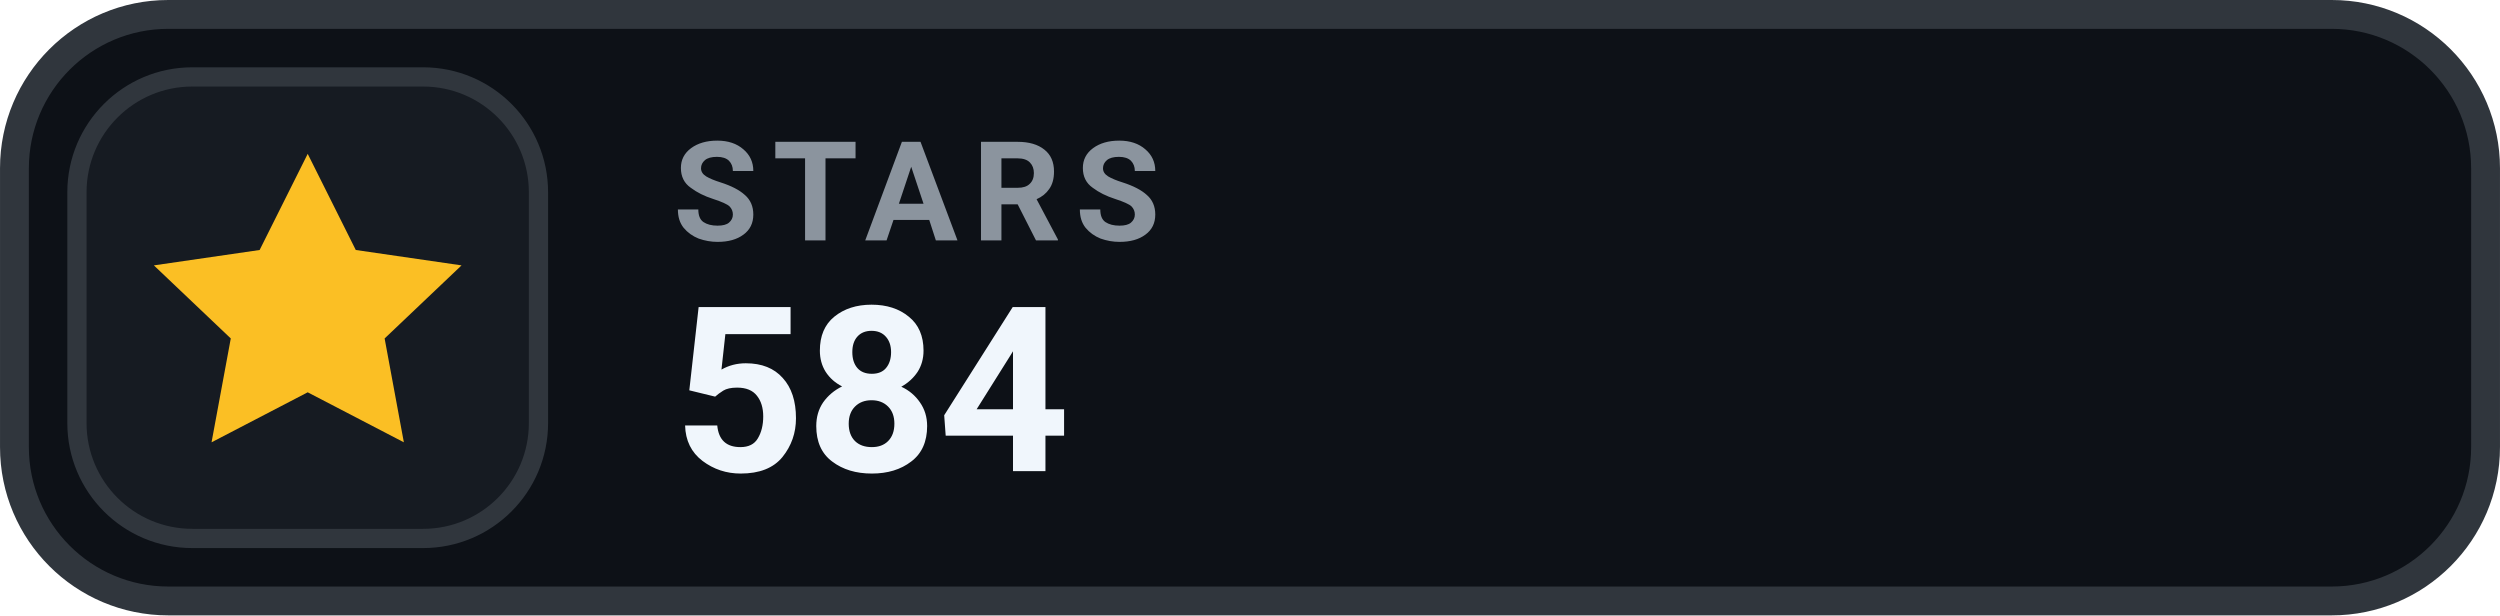
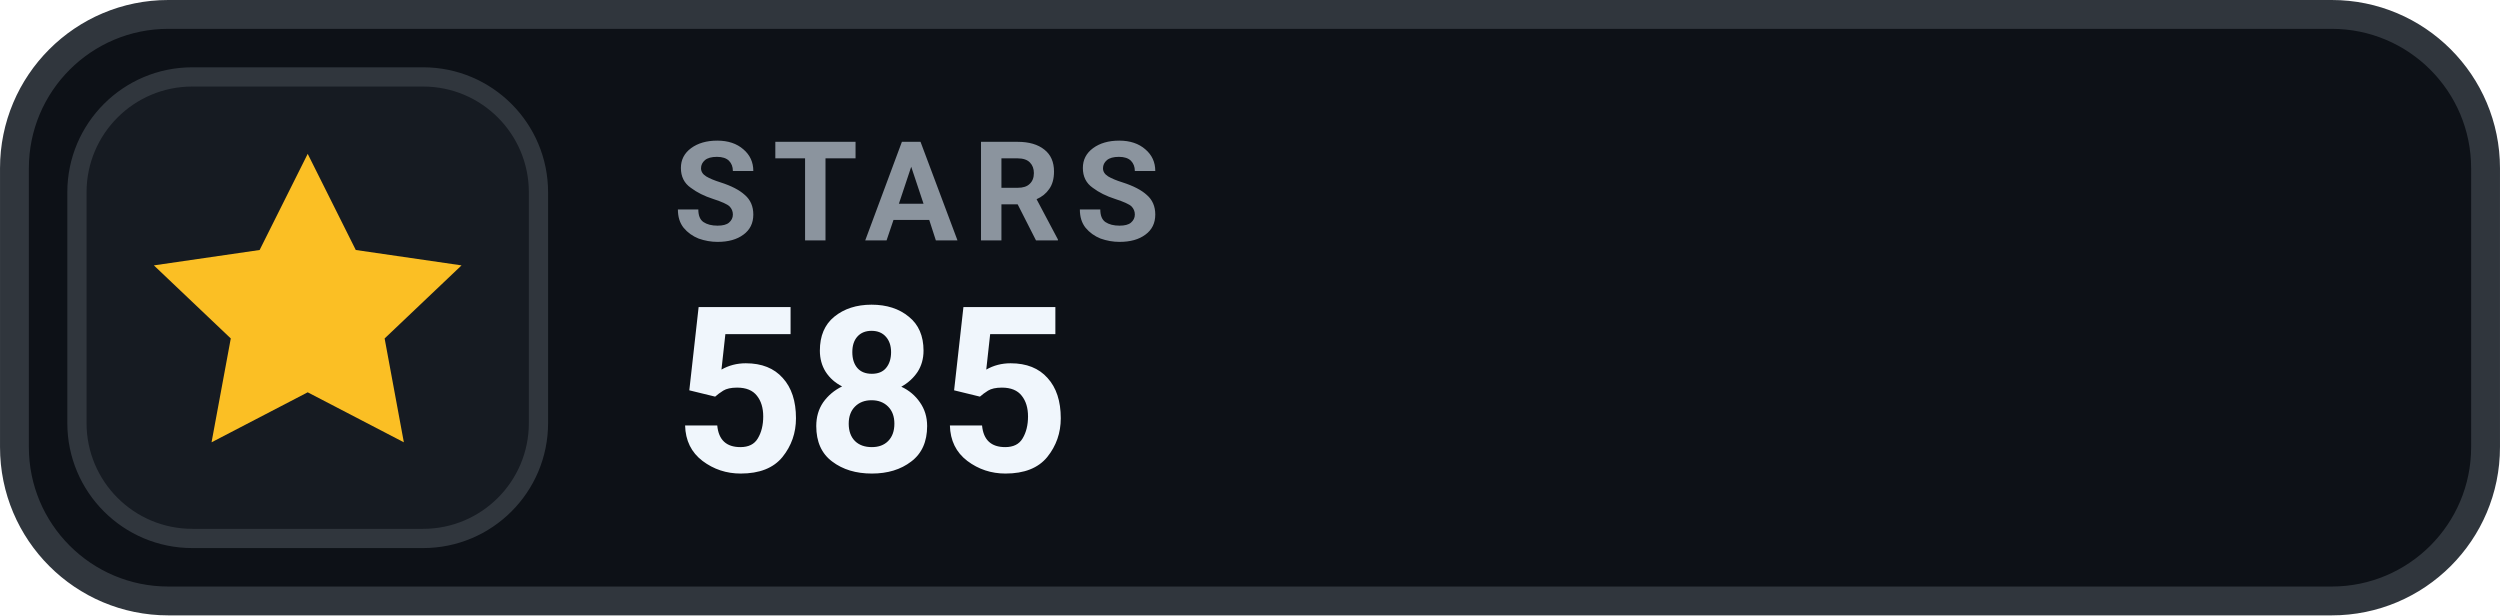
- <svg xmlns="http://www.w3.org/2000/svg" width="126" height="31.015" viewBox="0 0 130 32" role="img" aria-label="STARS 584">
+ <svg xmlns="http://www.w3.org/2000/svg" width="126" height="31.015" viewBox="0 0 130 32" role="img" aria-label="STARS 585">
  <rect x=".75" y=".75" width="128.5" height="30.5" rx="8" fill="#0D1117" stroke="#30363D" stroke-width="1.5" />
  <rect x="4" y="4" width="24" height="24" rx="6" fill="#161B22" stroke="#30363D" stroke-width="1" />
  <g transform="translate(16 16)" style="color:#FBBF24;">
    <path d="M0 -8 l2.5 5 5.5 .8 -4 3.8 1 5.4 -5 -2.6 -5 2.6 1 -5.4 -4 -3.8 5.5 -.8 Z" fill="currentColor" />
  </g>
  <text x="35" y="12.5" fill="#8B949E" font-family="-apple-system,BlinkMacSystemFont,'Segoe UI',Roboto,Helvetica,Arial,sans-serif" font-size="7.2" font-weight="700" letter-spacing=".75">STARS</text>
-   <text x="35" y="24.5" fill="#F0F6FC" font-family="-apple-system,BlinkMacSystemFont,'Segoe UI',Roboto,Helvetica,Arial,sans-serif" font-size="12" font-weight="700">584</text>
+   <text x="35" y="24.5" fill="#F0F6FC" font-family="-apple-system,BlinkMacSystemFont,'Segoe UI',Roboto,Helvetica,Arial,sans-serif" font-size="12" font-weight="700">585</text>
</svg>
